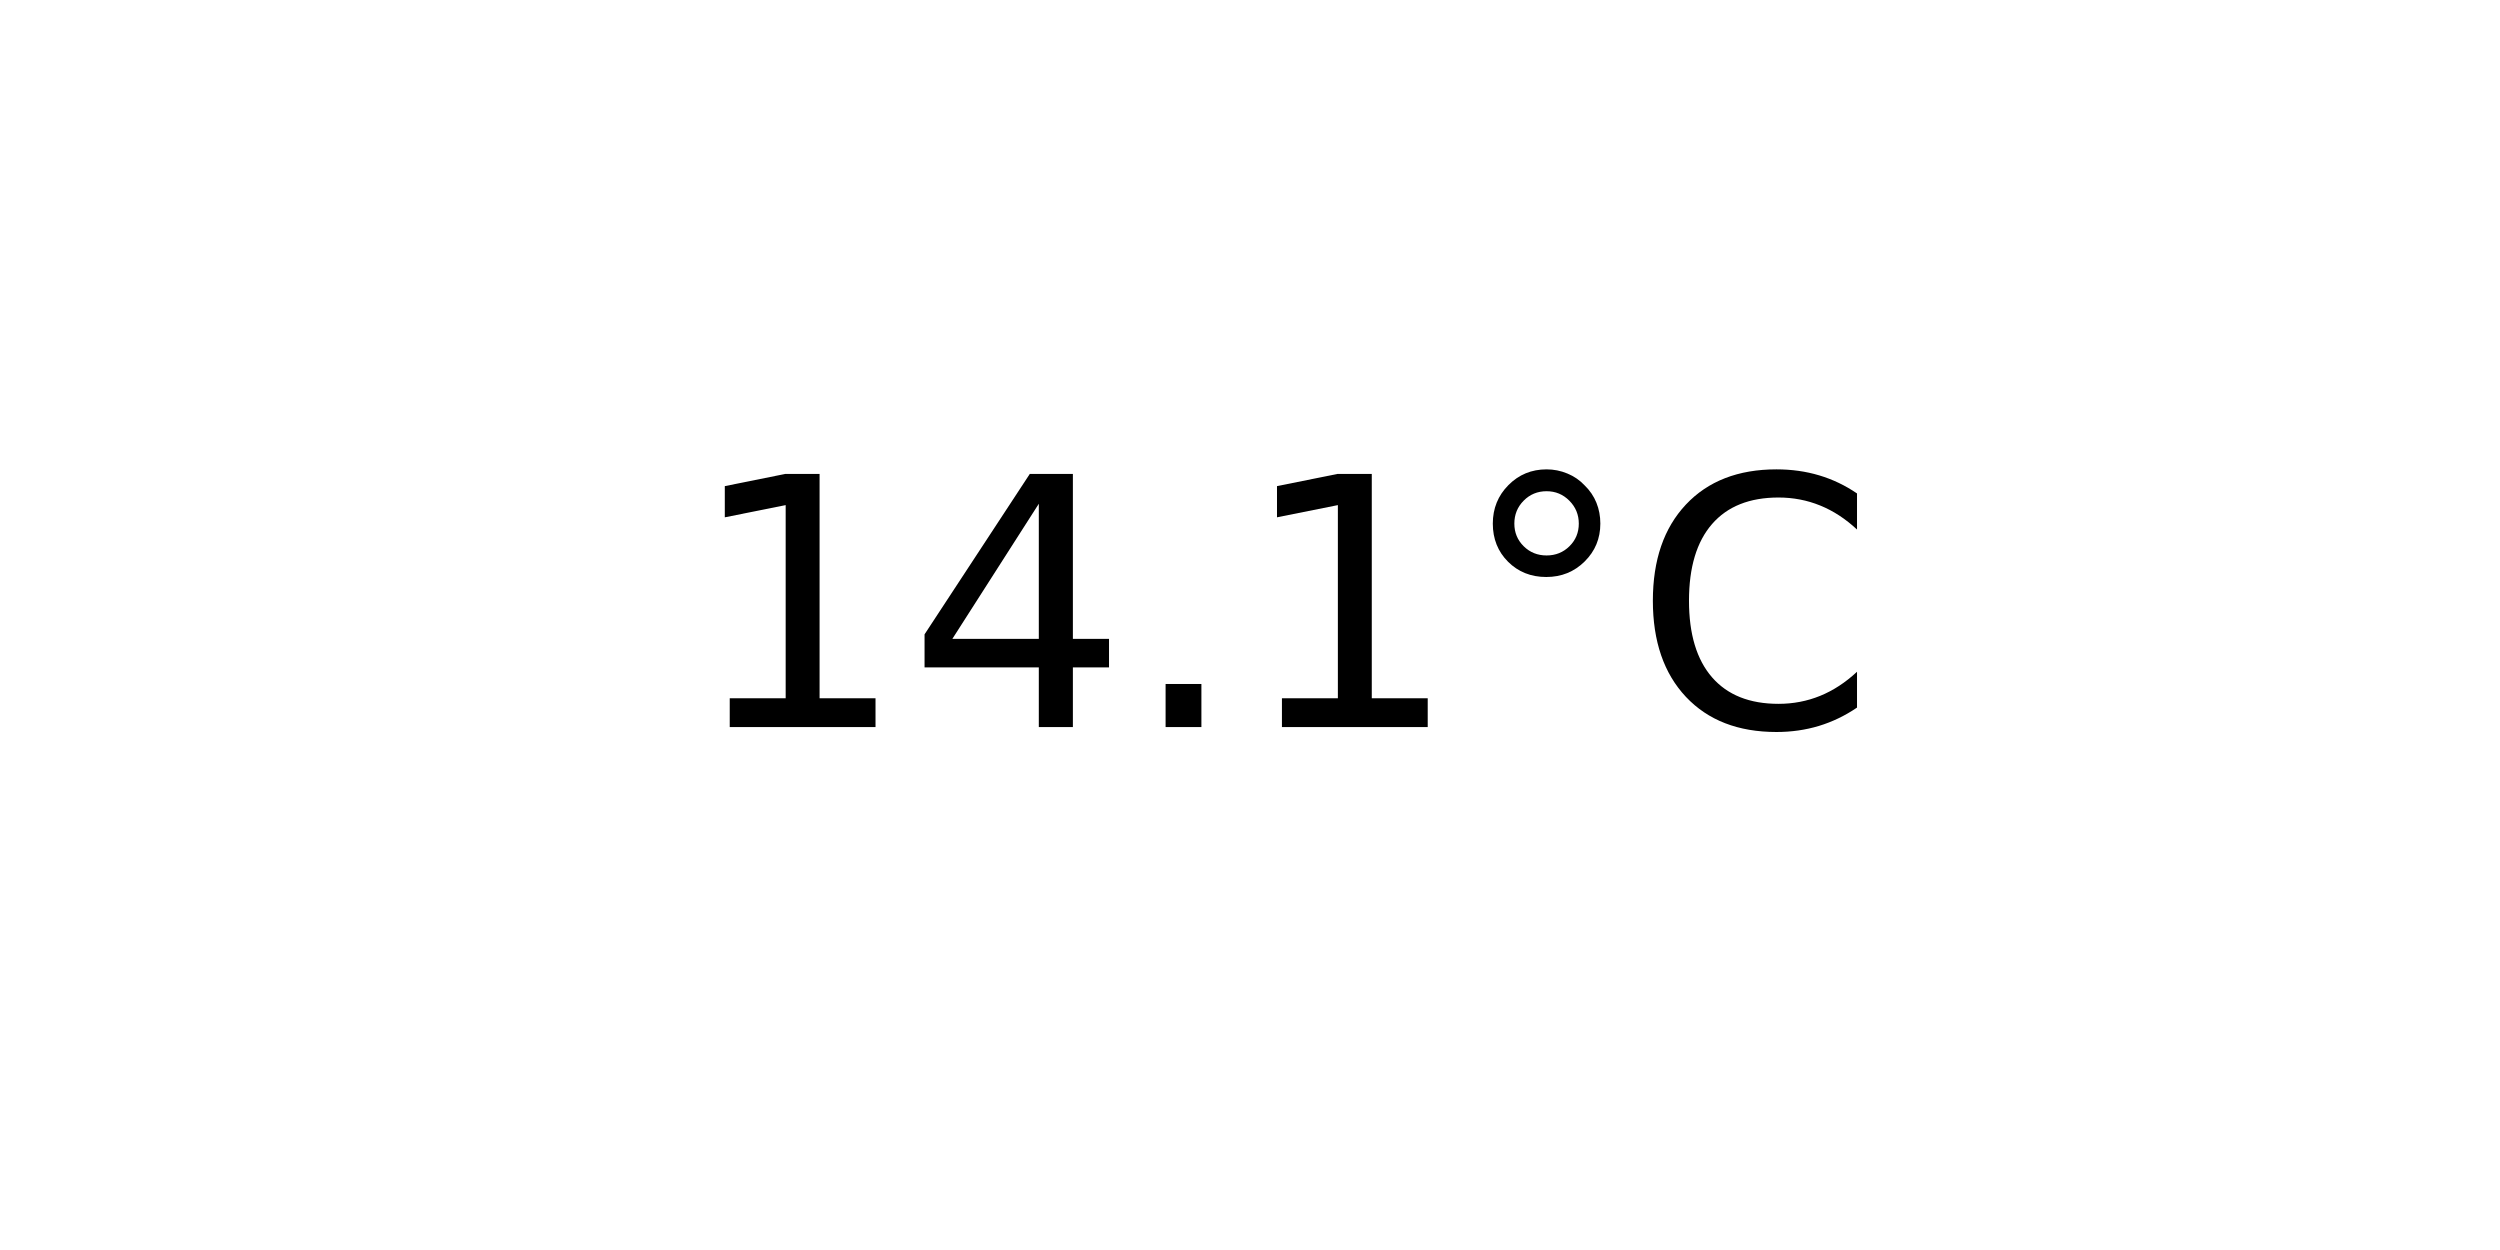
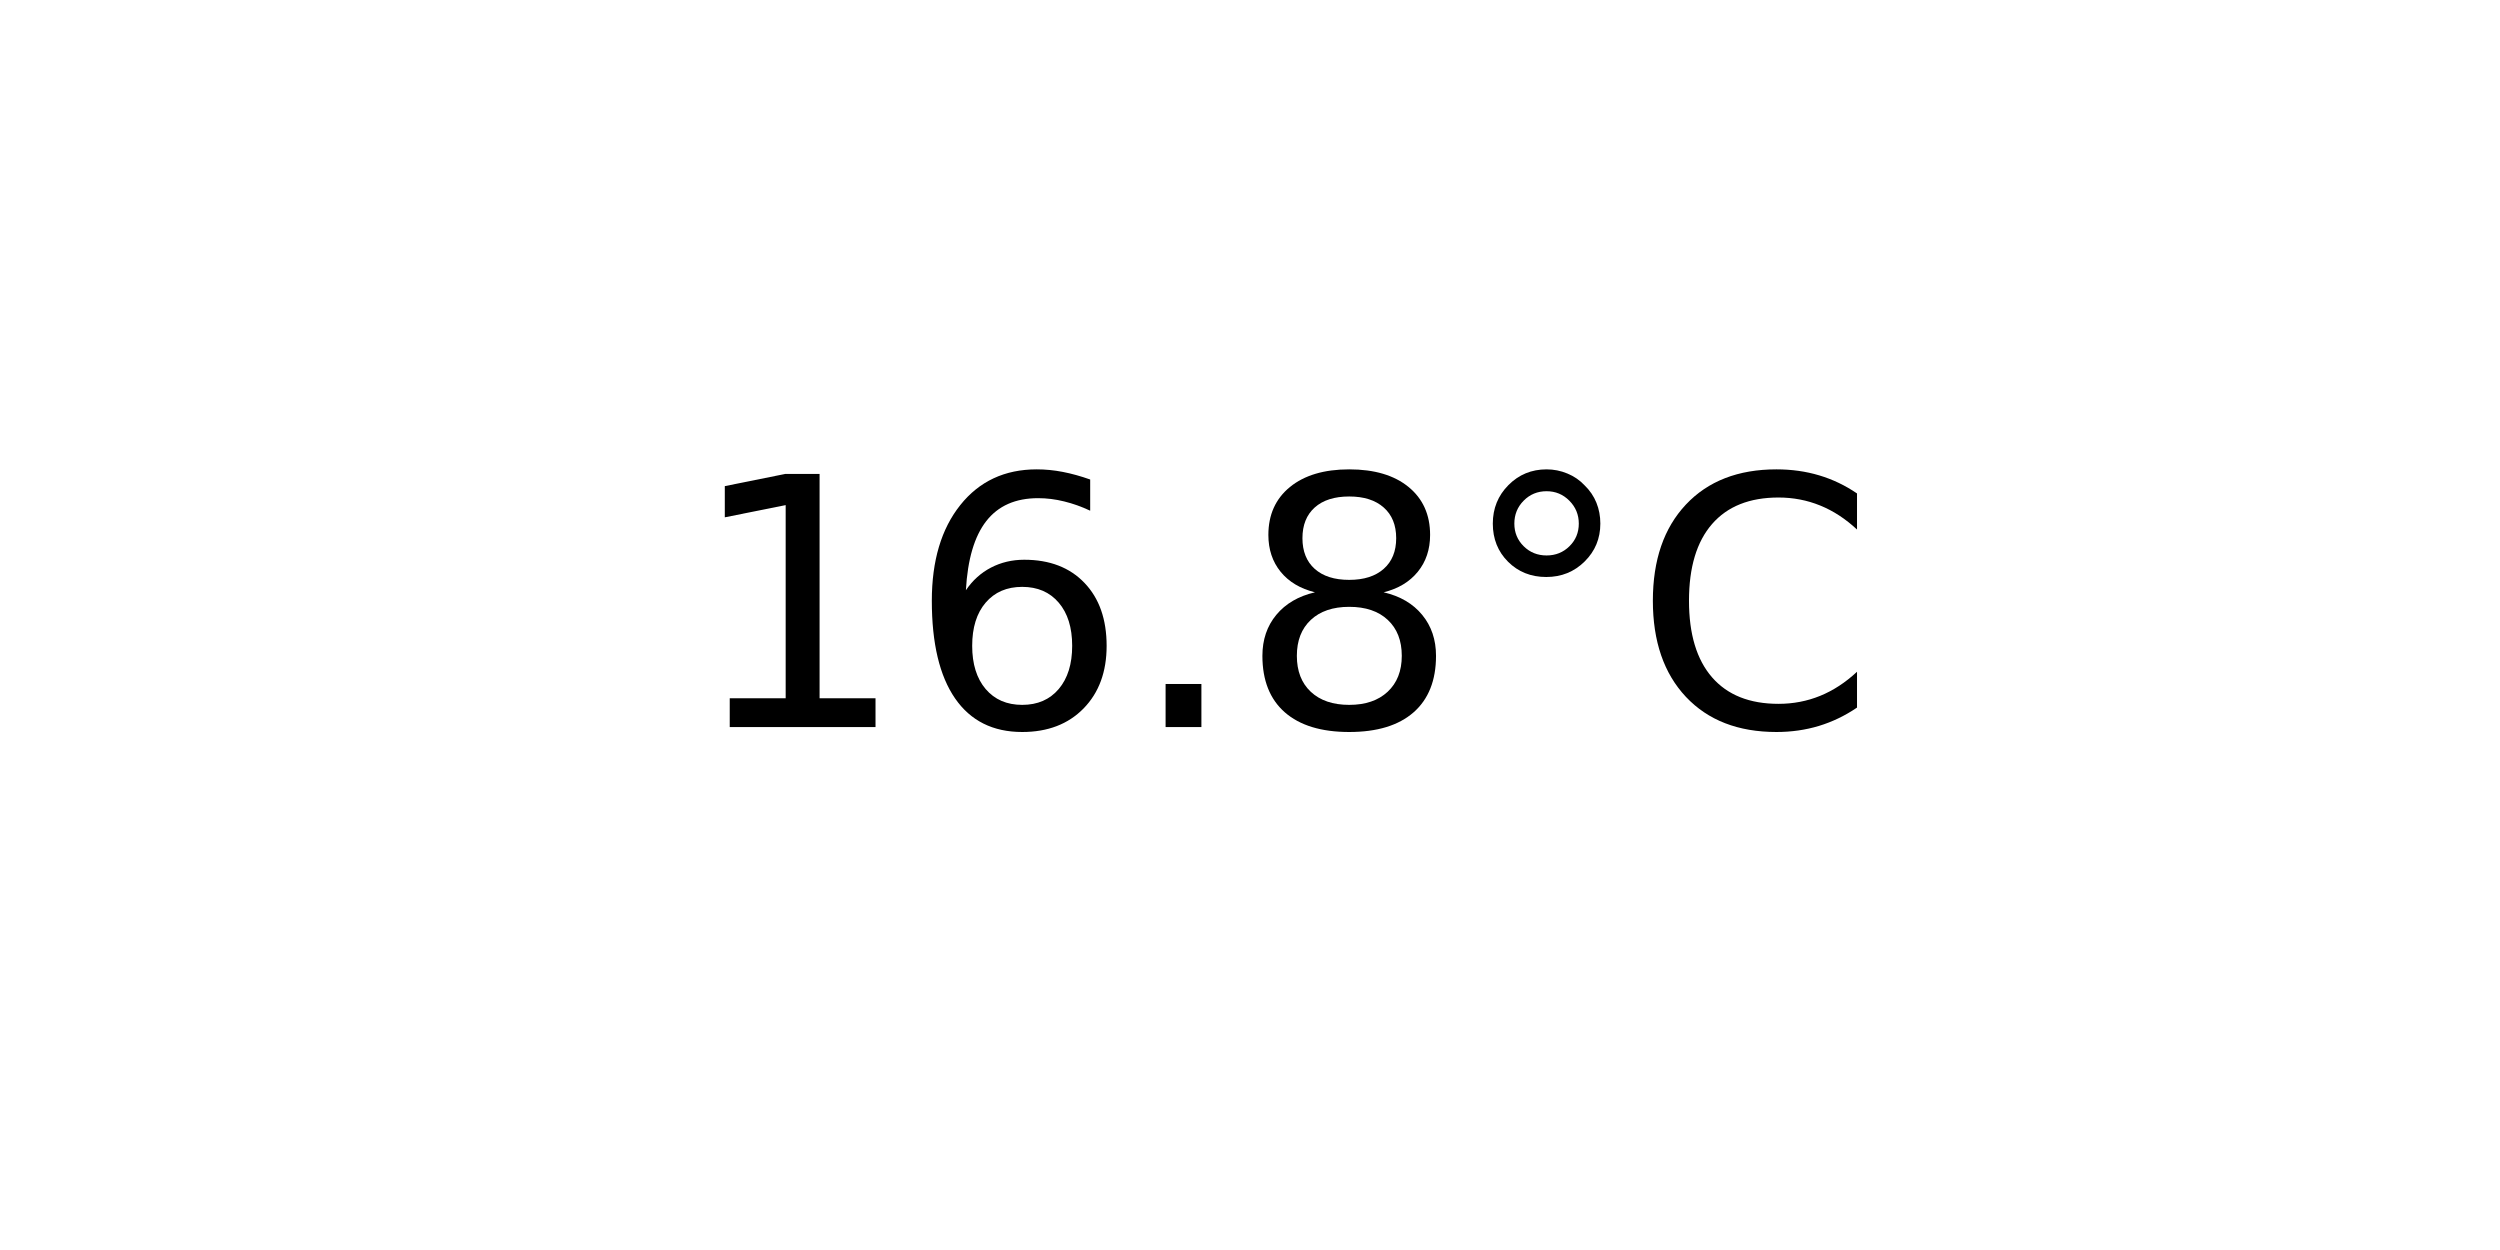
<svg xmlns="http://www.w3.org/2000/svg" xmlns:xlink="http://www.w3.org/1999/xlink" width="72pt" height="36pt" viewBox="0 0 72 36" version="1.1">
  <defs>
    <style type="text/css">*{stroke-linejoin: round; stroke-linecap: butt}</style>
  </defs>
  <g id="figure_1">
    <g id="axes_1">
      <g id="text_1">
        <g transform="translate(19.77578 20.93937) scale(0.1 -0.1)">
          <defs>
            <path id="DejaVuSans-31" d="M 794 531  L 1825 531  L 1825 4091  L 703 3866  L 703 4441  L 1819 4666  L 2450 4666  L 2450 531  L 3481 531  L 3481 0  L 794 0  L 794 531  z " transform="scale(0.015625)" />
-             <path id="DejaVuSans-34" d="M 2419 4116  L 825 1625  L 2419 1625  L 2419 4116  z M 2253 4666  L 3047 4666  L 3047 1625  L 3713 1625  L 3713 1100  L 3047 1100  L 3047 0  L 2419 0  L 2419 1100  L 313 1100  L 313 1709  L 2253 4666  z " transform="scale(0.015625)" />
+             <path id="DejaVuSans-36" d="M 2113 2584  Q 1688 2584 1439 2293  Q 1191 2003 1191 1497  Q 1191 994 1439 701  Q 1688 409 2113 409  Q 2538 409 2786 701  Q 3034 994 3034 1497  Q 3034 2003 2786 2293  Q 2538 2584 2113 2584  z M 3366 4563  L 3366 3988  Q 3128 4100 2886 4159  Q 2644 4219 2406 4219  Q 1781 4219 1451 3797  Q 1122 3375 1075 2522  Q 1259 2794 1537 2939  Q 1816 3084 2150 3084  Q 2853 3084 3261 2657  Q 3669 2231 3669 1497  Q 3669 778 3244 343  Q 2819 -91 2113 -91  Q 1303 -91 875 529  Q 447 1150 447 2328  Q 447 3434 972 4092  Q 1497 4750 2381 4750  Q 2619 4750 2861 4703  Q 3103 4656 3366 4563  z " transform="scale(0.015625)" />
            <path id="DejaVuSans-2e" d="M 684 794  L 1344 794  L 1344 0  L 684 0  L 684 794  z " transform="scale(0.015625)" />
+             <path id="DejaVuSans-38" d="M 2034 2216  Q 1584 2216 1326 1975  Q 1069 1734 1069 1313  Q 1069 891 1326 650  Q 1584 409 2034 409  Q 2484 409 2743 651  Q 3003 894 3003 1313  Q 3003 1734 2745 1975  Q 2488 2216 2034 2216  z M 1403 2484  Q 997 2584 770 2862  Q 544 3141 544 3541  Q 544 4100 942 4425  Q 1341 4750 2034 4750  Q 2731 4750 3128 4425  Q 3525 4100 3525 3541  Q 3525 3141 3298 2862  Q 3072 2584 2669 2484  Q 3125 2378 3379 2068  Q 3634 1759 3634 1313  Q 3634 634 3220 271  Q 2806 -91 2034 -91  Q 1263 -91 848 271  Q 434 634 434 1313  Q 434 1759 690 2068  Q 947 2378 1403 2484  z M 1172 3481  Q 1172 3119 1398 2916  Q 1625 2713 2034 2713  Q 2441 2713 2670 2916  Q 2900 3119 2900 3481  Q 2900 3844 2670 4047  Q 2441 4250 2034 4250  Q 1625 4250 1398 4047  Q 1172 3844 1172 3481  z " transform="scale(0.015625)" />
            <path id="DejaVuSans-b0" d="M 1600 4347  Q 1350 4347 1178 4173  Q 1006 4000 1006 3750  Q 1006 3503 1178 3333  Q 1350 3163 1600 3163  Q 1850 3163 2022 3333  Q 2194 3503 2194 3750  Q 2194 3997 2020 4172  Q 1847 4347 1600 4347  z M 1600 4750  Q 1800 4750 1984 4673  Q 2169 4597 2303 4453  Q 2447 4313 2519 4134  Q 2591 3956 2591 3750  Q 2591 3338 2302 3052  Q 2013 2766 1594 2766  Q 1172 2766 890 3047  Q 609 3328 609 3750  Q 609 4169 896 4459  Q 1184 4750 1600 4750  z " transform="scale(0.015625)" />
            <path id="DejaVuSans-43" d="M 4122 4306  L 4122 3641  Q 3803 3938 3442 4084  Q 3081 4231 2675 4231  Q 1875 4231 1450 3742  Q 1025 3253 1025 2328  Q 1025 1406 1450 917  Q 1875 428 2675 428  Q 3081 428 3442 575  Q 3803 722 4122 1019  L 4122 359  Q 3791 134 3420 21  Q 3050 -91 2638 -91  Q 1578 -91 968 557  Q 359 1206 359 2328  Q 359 3453 968 4101  Q 1578 4750 2638 4750  Q 3056 4750 3426 4639  Q 3797 4528 4122 4306  z " transform="scale(0.015625)" />
          </defs>
          <use xlink:href="#DejaVuSans-31" />
-           <use xlink:href="#DejaVuSans-34" x="63.623" />
+           <use xlink:href="#DejaVuSans-36" x="63.623" />
          <use xlink:href="#DejaVuSans-2e" x="127.246" />
-           <use xlink:href="#DejaVuSans-31" x="159.033" />
+           <use xlink:href="#DejaVuSans-38" x="159.033" />
          <use xlink:href="#DejaVuSans-b0" x="222.656" />
          <use xlink:href="#DejaVuSans-43" x="272.656" />
        </g>
      </g>
    </g>
  </g>
</svg>
